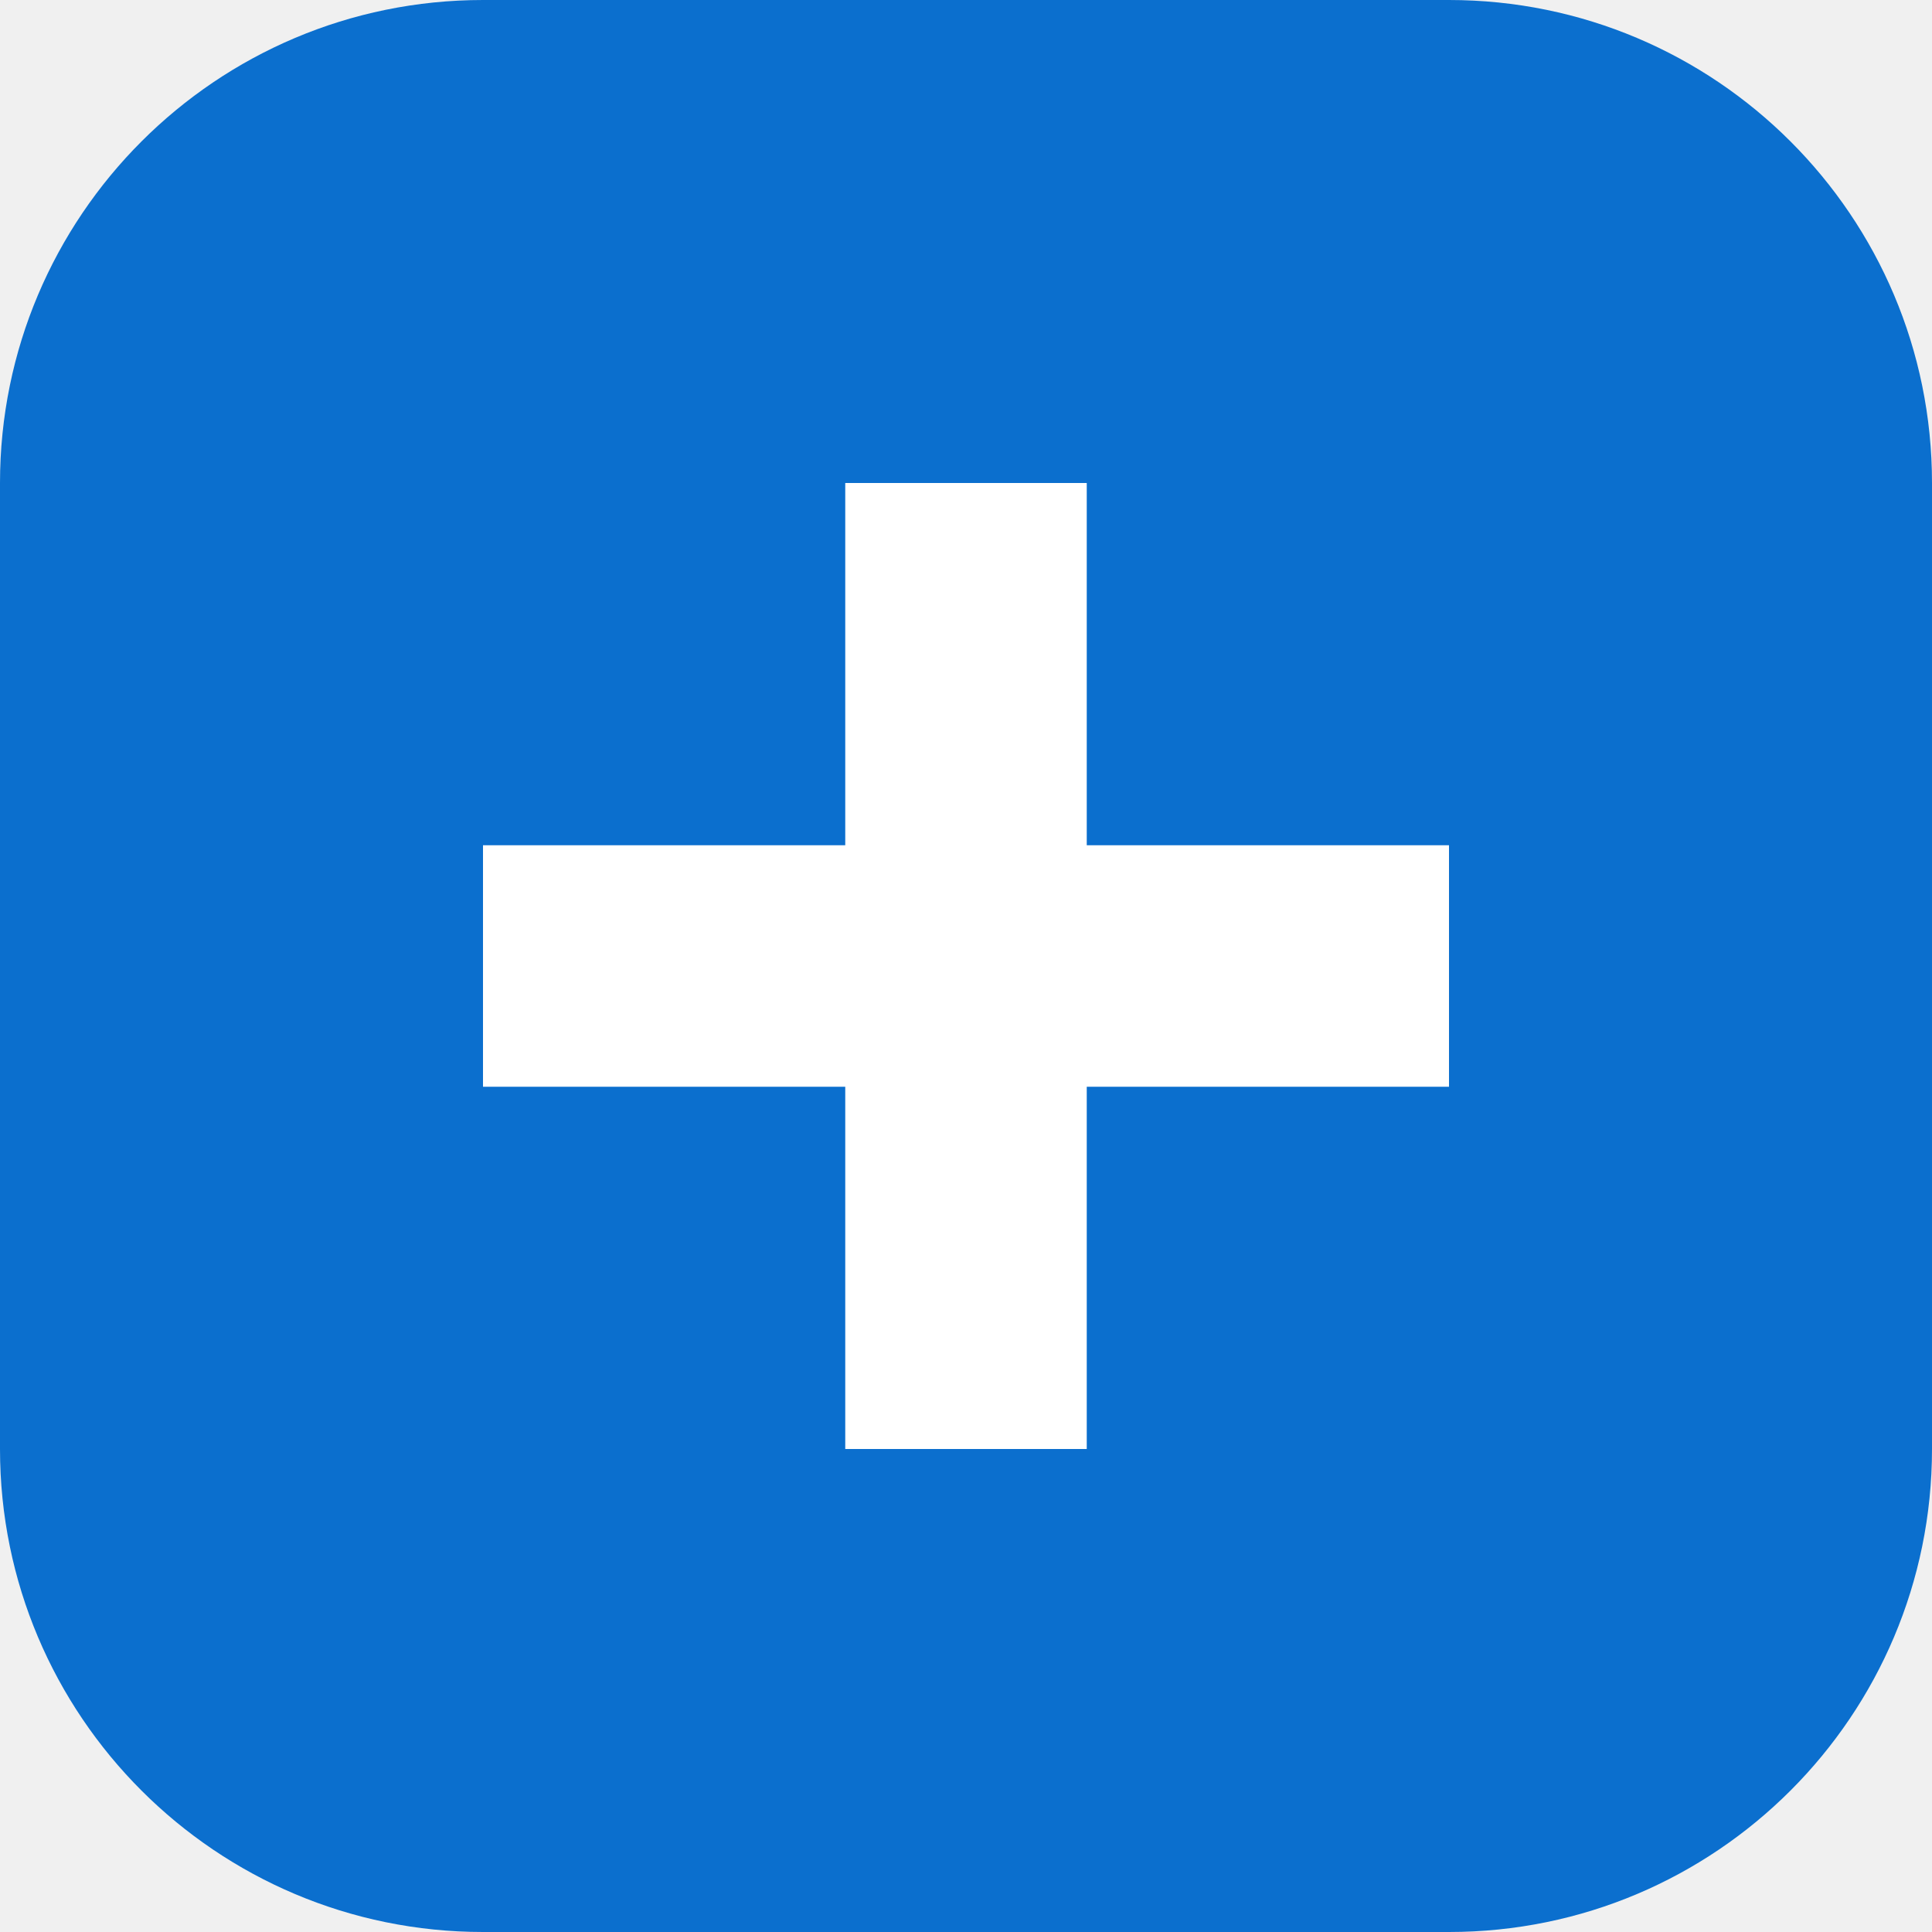
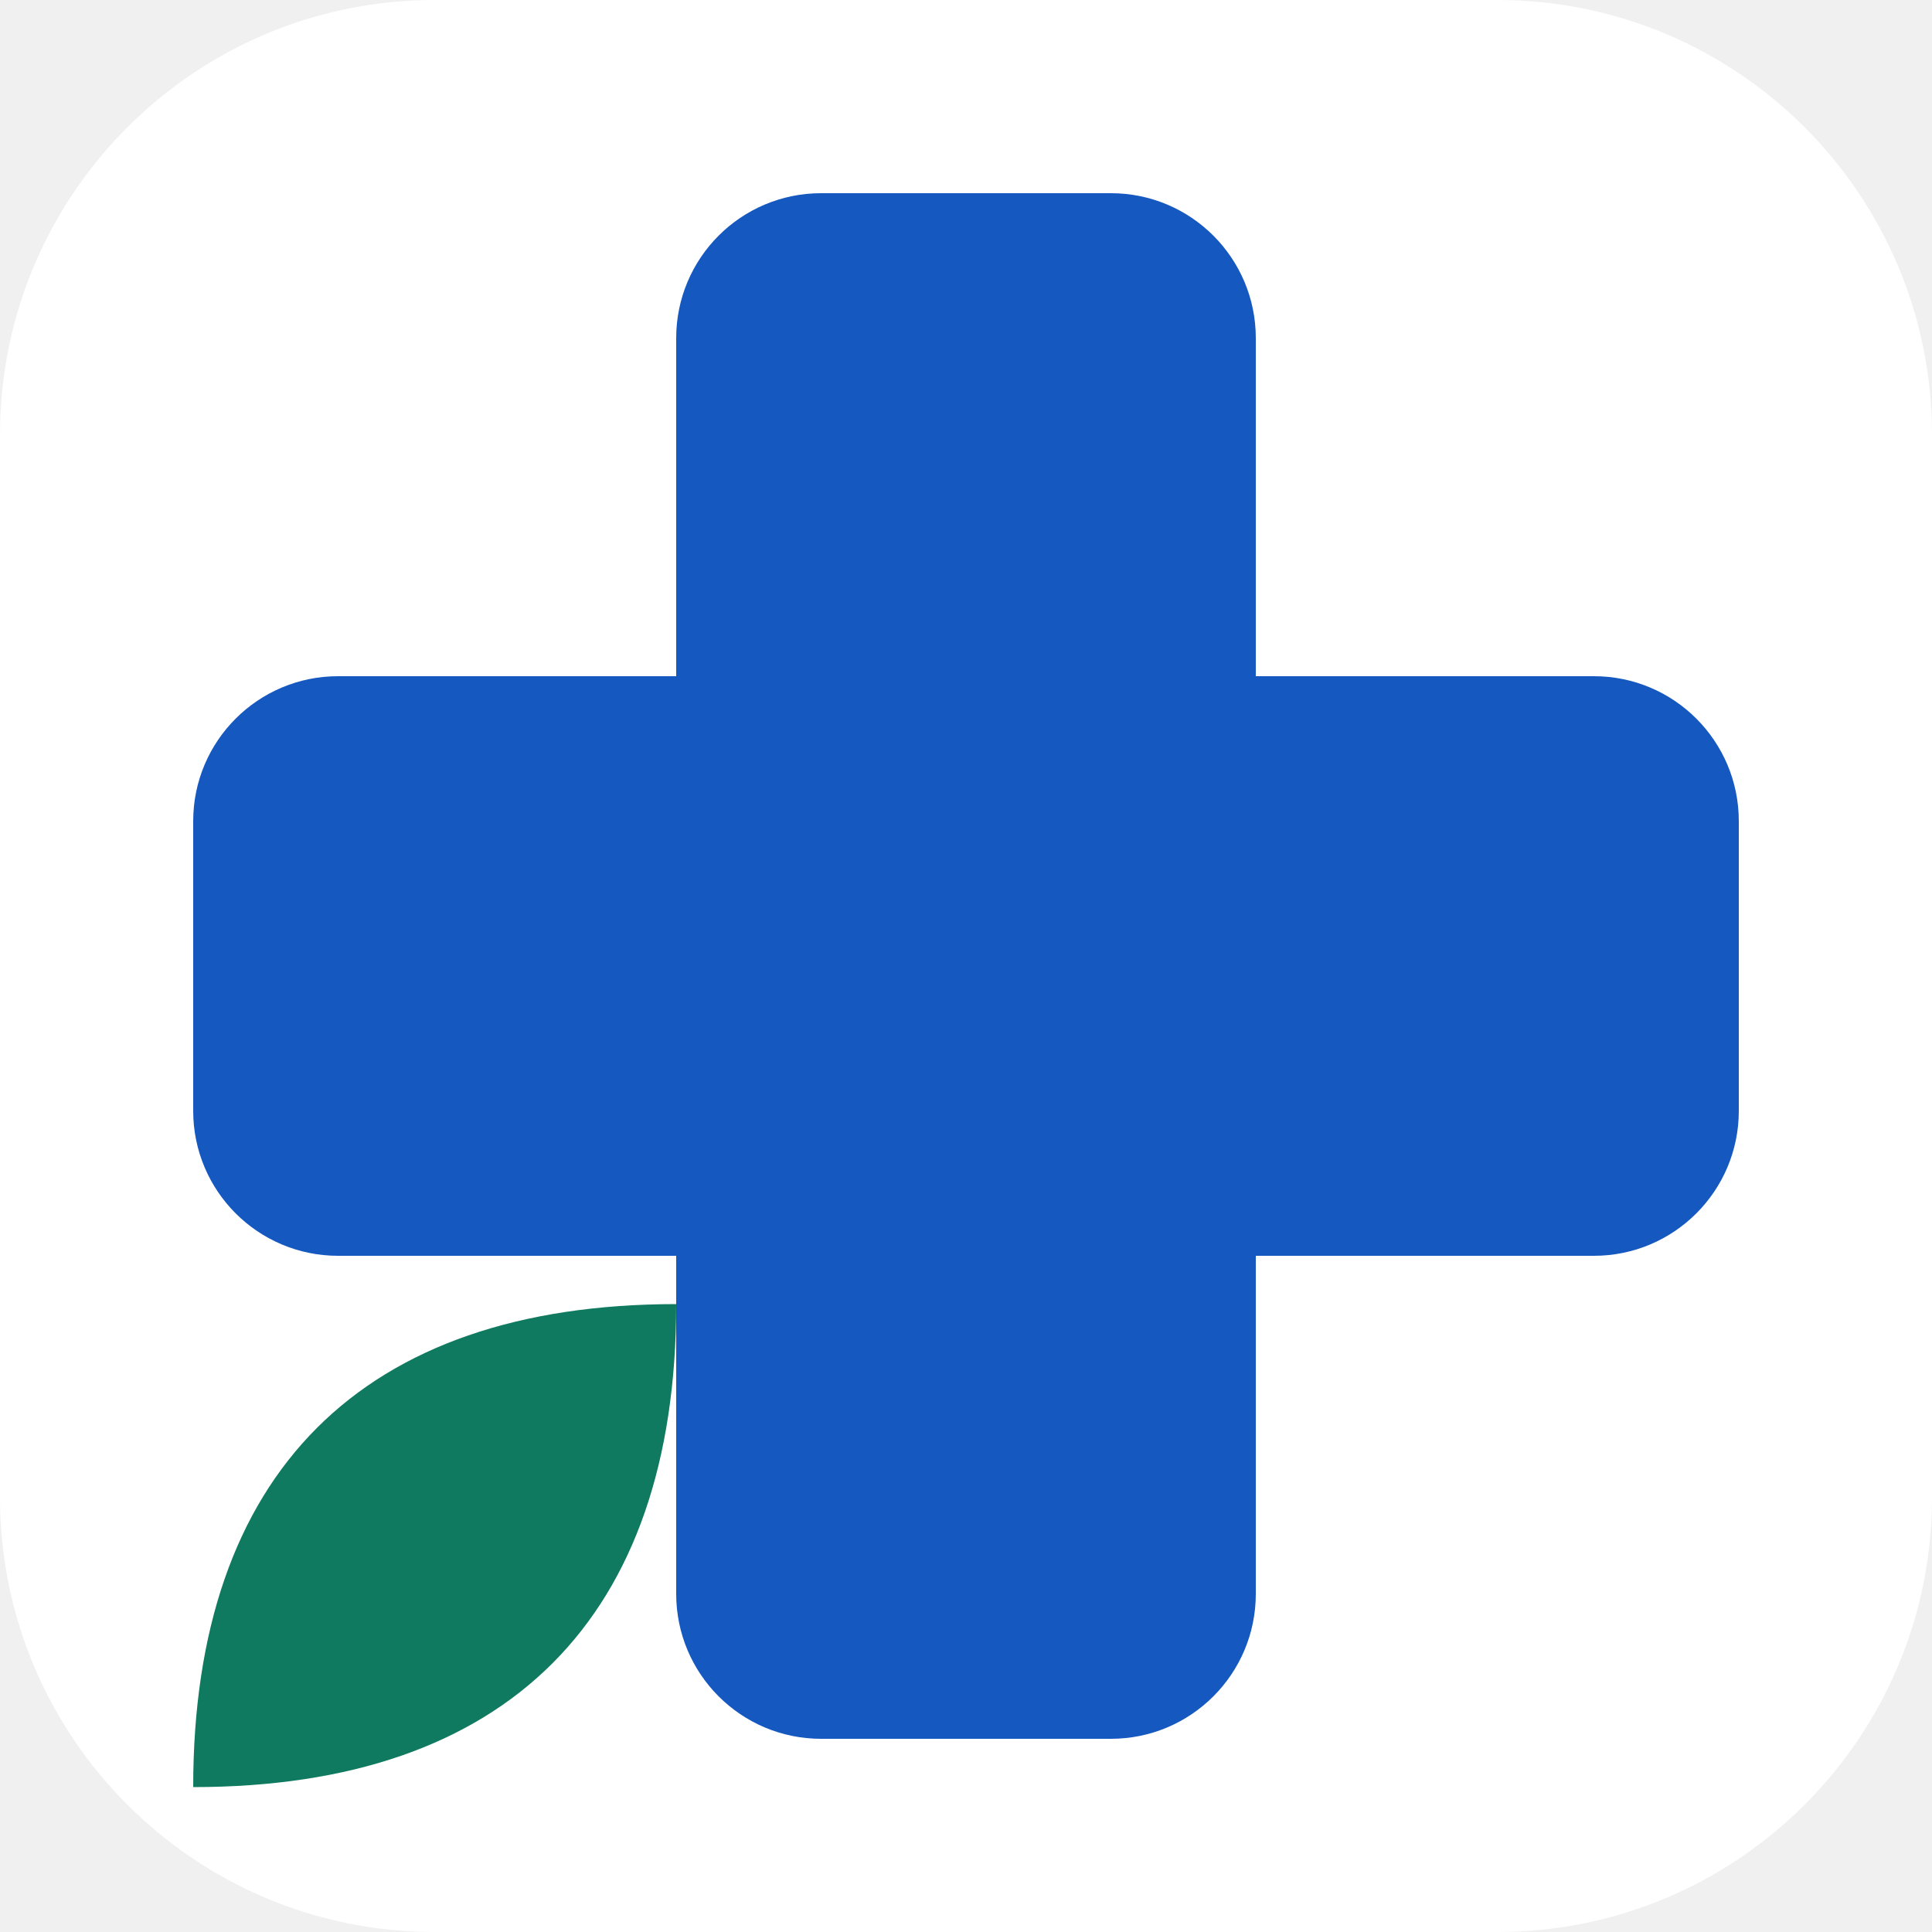
- <svg xmlns="http://www.w3.org/2000/svg" viewBox="0 0 64 64">
-   <rect width="64" height="64" rx="16" fill="#0b6fce" />
-   <path d="M28 16h8v12h12v8H36v12h-8V36H16v-8h12z" fill="#fff" />
+ <svg xmlns="http://www.w3.org/2000/svg" viewBox="0 0 40 40">
+   <rect width="40" height="40" rx="9" fill="#fff" />
+   <g fill="#1558c0">
+     <rect x="14" y="4" width="12" height="32" rx="3" />
+     <rect x="4" y="14" width="32" height="12" rx="3" />
+   </g>
+   <path d="M4 37c0-6.5 3.5-10 10-10 0 6.5-3.5 10-10 10Z" fill="#0f7a5f" />
</svg>
